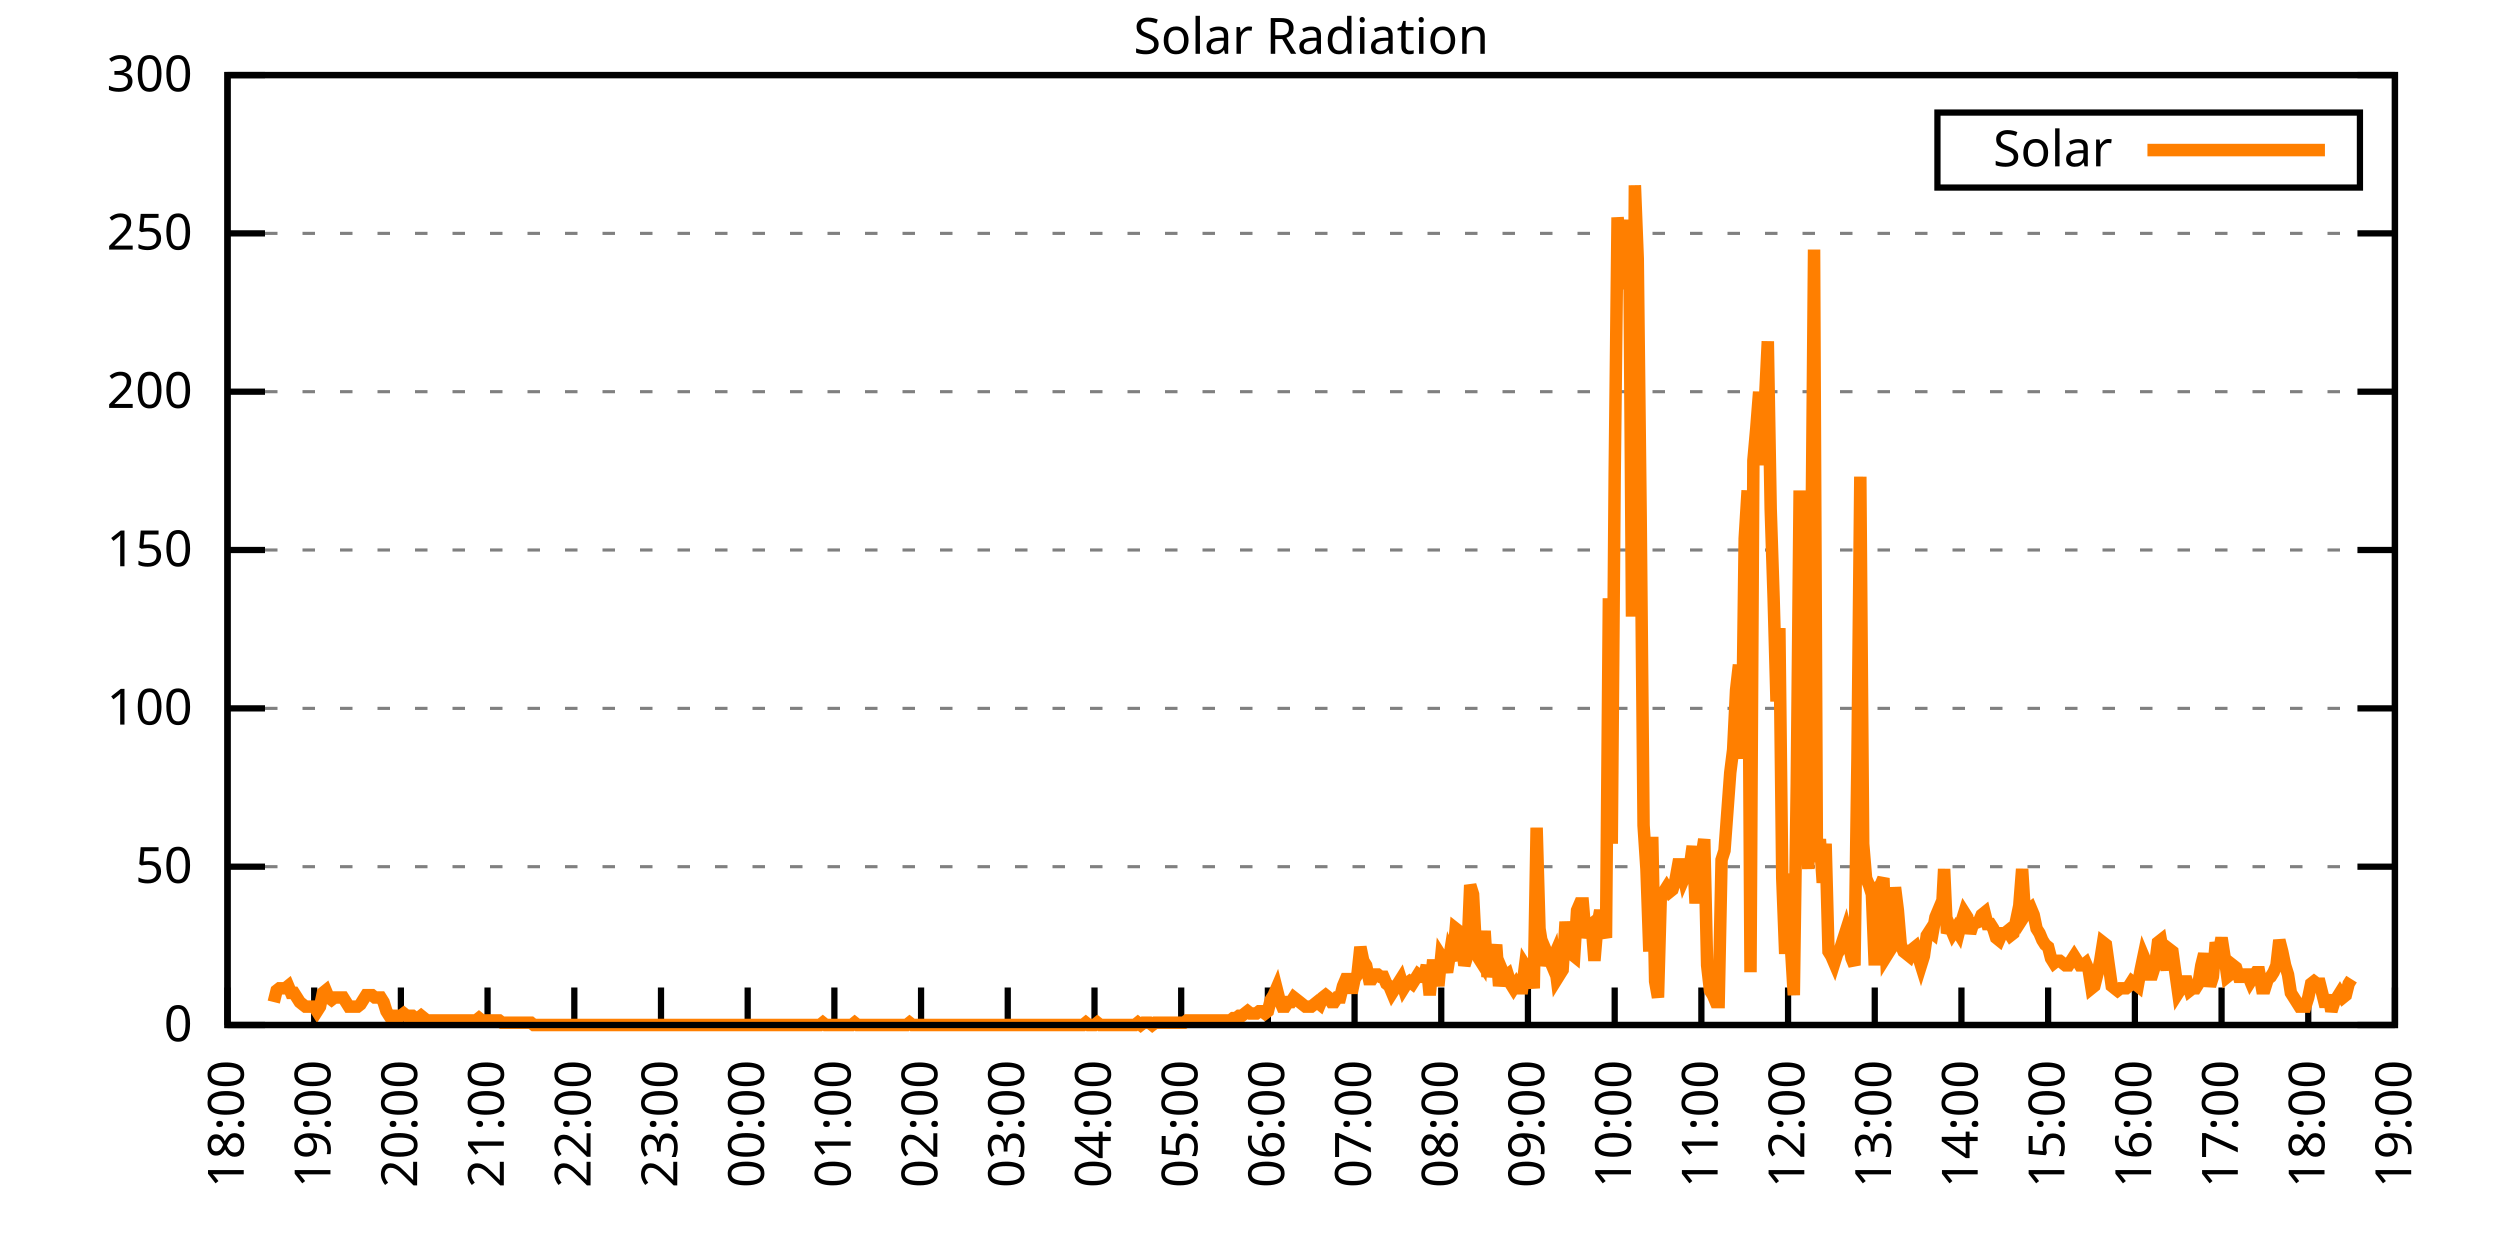
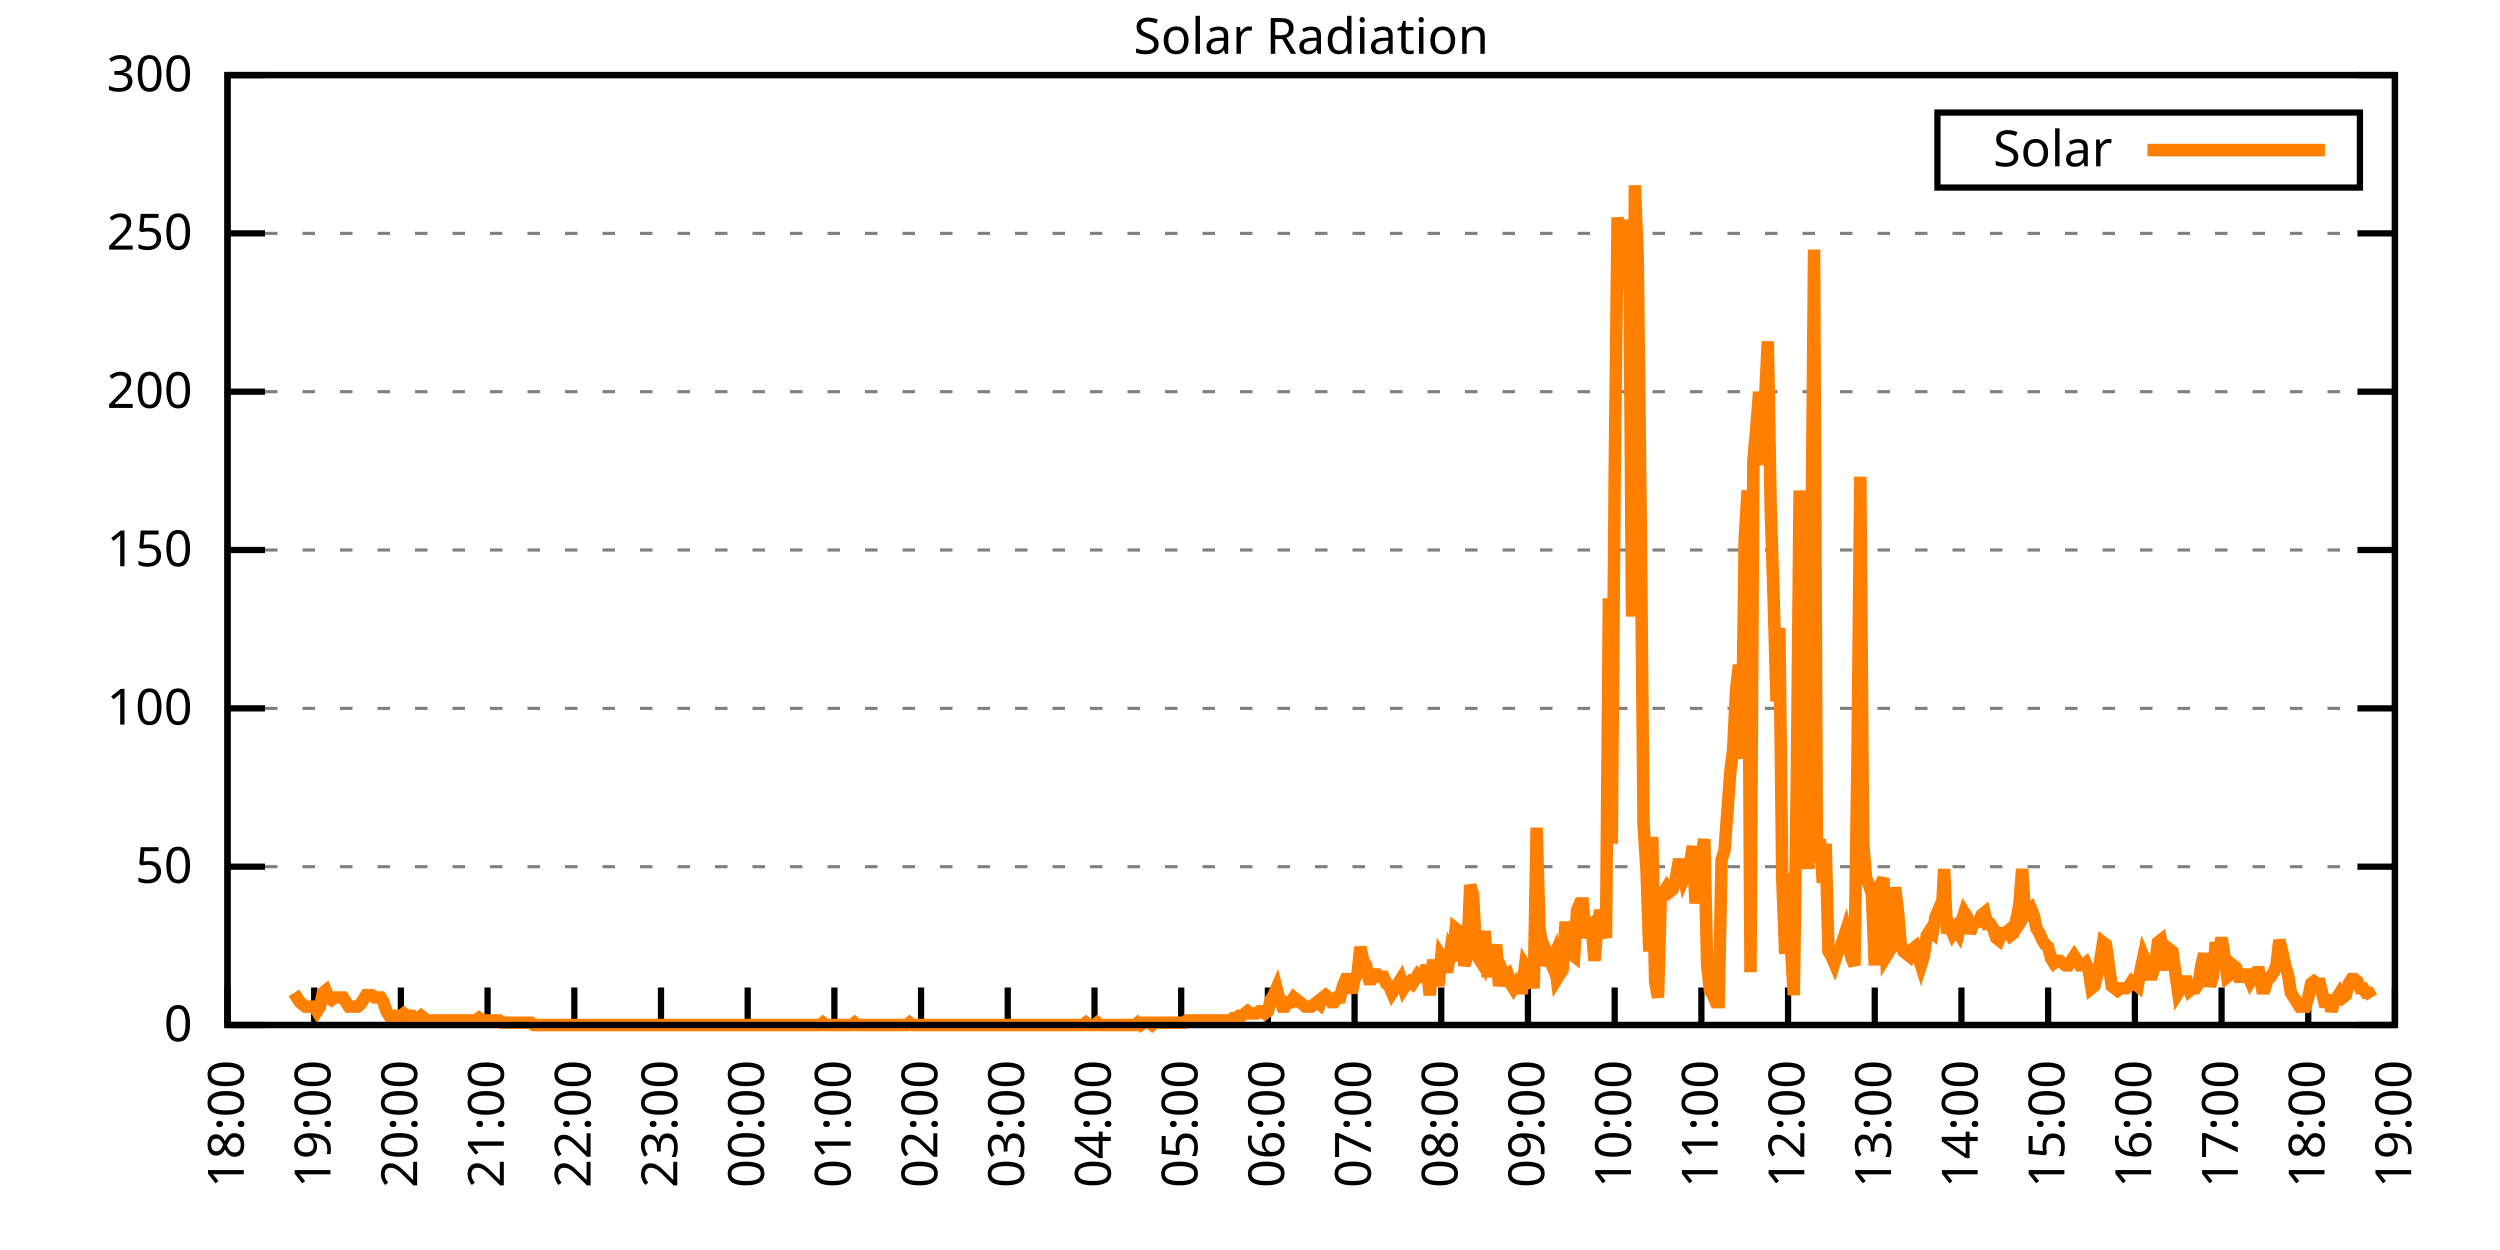
<svg xmlns="http://www.w3.org/2000/svg" xmlns:xlink="http://www.w3.org/1999/xlink" width="400" height="200" viewBox="0 0 400 200">
  <g id="gnuplot_canvas">
    <rect x="0" y="0" width="400" height="200" fill="none" />
    <defs>
      <circle id="gpDot" r="0.5" stroke-width="0.5" stroke="currentColor" />
      <path id="gpPt0" stroke-width="0.333" stroke="currentColor" d="M-1,0 h2 M0,-1 v2" />
      <path id="gpPt1" stroke-width="0.333" stroke="currentColor" d="M-1,-1 L1,1 M1,-1 L-1,1" />
      <path id="gpPt2" stroke-width="0.333" stroke="currentColor" d="M-1,0 L1,0 M0,-1 L0,1 M-1,-1 L1,1 M-1,1 L1,-1" />
      <rect id="gpPt3" stroke-width="0.333" stroke="currentColor" x="-1" y="-1" width="2" height="2" />
      <rect id="gpPt4" stroke-width="0.333" stroke="currentColor" fill="currentColor" x="-1" y="-1" width="2" height="2" />
      <circle id="gpPt5" stroke-width="0.333" stroke="currentColor" cx="0" cy="0" r="1" />
      <use xlink:href="#gpPt5" id="gpPt6" fill="currentColor" stroke="none" />
      <path id="gpPt7" stroke-width="0.333" stroke="currentColor" d="M0,-1.33 L-1.33,0.67 L1.33,0.67 z" />
      <use xlink:href="#gpPt7" id="gpPt8" fill="currentColor" stroke="none" />
      <use xlink:href="#gpPt7" id="gpPt9" stroke="currentColor" transform="rotate(180)" />
      <use xlink:href="#gpPt9" id="gpPt10" fill="currentColor" stroke="none" />
      <use xlink:href="#gpPt3" id="gpPt11" stroke="currentColor" transform="rotate(45)" />
      <use xlink:href="#gpPt11" id="gpPt12" fill="currentColor" stroke="none" />
      <path id="gpPt13" stroke-width="0.333" stroke="currentColor" d="M0,1.330 L1.265,0.411 L0.782,-1.067 L-0.782,-1.076 L-1.265,0.411 z" />
      <use xlink:href="#gpPt13" id="gpPt14" fill="currentColor" stroke="none" />
      <filter id="textbox" filterUnits="objectBoundingBox" x="0" y="0" height="1" width="1">
        <feFlood flood-color="white" flood-opacity="1" result="bgnd" />
        <feComposite in="SourceGraphic" in2="bgnd" operator="atop" />
      </filter>
      <filter id="greybox" filterUnits="objectBoundingBox" x="0" y="0" height="1" width="1">
        <feFlood flood-color="lightgrey" flood-opacity="1" result="grey" />
        <feComposite in="SourceGraphic" in2="grey" operator="atop" />
      </filter>
    </defs>
    <g fill="none" color="white" stroke="currentColor" stroke-width="1.00" stroke-linecap="butt" stroke-linejoin="miter">
</g>
    <g fill="none" color="black" stroke="currentColor" stroke-width="1.00" stroke-linecap="butt" stroke-linejoin="miter">
      <g stroke="none" shape-rendering="crispEdges">
        <polygon fill="rgb(255, 255, 255)" points="36.40,164.00 383.18,164.00 383.18,12.02 36.40,12.02 " />
      </g>
    </g>
    <g fill="none" color="black" stroke="currentColor" stroke-width="1.00" stroke-linecap="butt" stroke-linejoin="miter">
</g>
    <g fill="none" color="black" stroke="black" stroke-width="0.50" stroke-linecap="butt" stroke-linejoin="miter">
</g>
    <g fill="none" color="gray" stroke="currentColor" stroke-width="0.50" stroke-linecap="butt" stroke-linejoin="miter">
      <path stroke="gray" stroke-dasharray="2,4" class="gridline" d="M36.40,164.00 L383.19,164.00  " />
    </g>
    <g fill="none" color="gray" stroke="gray" stroke-width="1.00" stroke-linecap="butt" stroke-linejoin="miter">
</g>
    <g fill="none" color="black" stroke="currentColor" stroke-width="1.00" stroke-linecap="butt" stroke-linejoin="miter">
      <path stroke="black" d="M36.40,164.00 L42.40,164.00 M383.19,164.00 L377.19,164.00  " />
      <g transform="translate(30.80,166.60)" stroke="none" fill="black" font-family="Sans" font-size="8.00" text-anchor="end">
        <text>
          <tspan font-family="Sans"> 0</tspan>
        </text>
      </g>
    </g>
    <g fill="none" color="black" stroke="currentColor" stroke-width="1.00" stroke-linecap="butt" stroke-linejoin="miter">
</g>
    <g fill="none" color="black" stroke="black" stroke-width="0.50" stroke-linecap="butt" stroke-linejoin="miter">
</g>
    <g fill="none" color="gray" stroke="currentColor" stroke-width="0.50" stroke-linecap="butt" stroke-linejoin="miter">
      <path stroke="gray" stroke-dasharray="2,4" class="gridline" d="M36.40,138.67 L383.19,138.67  " />
    </g>
    <g fill="none" color="gray" stroke="gray" stroke-width="1.00" stroke-linecap="butt" stroke-linejoin="miter">
</g>
    <g fill="none" color="black" stroke="currentColor" stroke-width="1.00" stroke-linecap="butt" stroke-linejoin="miter">
      <path stroke="black" d="M36.40,138.67 L42.40,138.67 M383.19,138.67 L377.19,138.67  " />
      <g transform="translate(30.80,141.27)" stroke="none" fill="black" font-family="Sans" font-size="8.00" text-anchor="end">
        <text>
          <tspan font-family="Sans"> 50</tspan>
        </text>
      </g>
    </g>
    <g fill="none" color="black" stroke="currentColor" stroke-width="1.00" stroke-linecap="butt" stroke-linejoin="miter">
</g>
    <g fill="none" color="black" stroke="black" stroke-width="0.50" stroke-linecap="butt" stroke-linejoin="miter">
</g>
    <g fill="none" color="gray" stroke="currentColor" stroke-width="0.50" stroke-linecap="butt" stroke-linejoin="miter">
      <path stroke="gray" stroke-dasharray="2,4" class="gridline" d="M36.40,113.34 L383.19,113.34  " />
    </g>
    <g fill="none" color="gray" stroke="gray" stroke-width="1.00" stroke-linecap="butt" stroke-linejoin="miter">
</g>
    <g fill="none" color="black" stroke="currentColor" stroke-width="1.00" stroke-linecap="butt" stroke-linejoin="miter">
      <path stroke="black" d="M36.40,113.34 L42.40,113.34 M383.19,113.34 L377.19,113.34  " />
      <g transform="translate(30.80,115.94)" stroke="none" fill="black" font-family="Sans" font-size="8.00" text-anchor="end">
        <text>
          <tspan font-family="Sans"> 100</tspan>
        </text>
      </g>
    </g>
    <g fill="none" color="black" stroke="currentColor" stroke-width="1.00" stroke-linecap="butt" stroke-linejoin="miter">
</g>
    <g fill="none" color="black" stroke="black" stroke-width="0.50" stroke-linecap="butt" stroke-linejoin="miter">
</g>
    <g fill="none" color="gray" stroke="currentColor" stroke-width="0.50" stroke-linecap="butt" stroke-linejoin="miter">
      <path stroke="gray" stroke-dasharray="2,4" class="gridline" d="M36.40,88.00 L383.19,88.00  " />
    </g>
    <g fill="none" color="gray" stroke="gray" stroke-width="1.00" stroke-linecap="butt" stroke-linejoin="miter">
</g>
    <g fill="none" color="black" stroke="currentColor" stroke-width="1.00" stroke-linecap="butt" stroke-linejoin="miter">
      <path stroke="black" d="M36.40,88.00 L42.40,88.00 M383.19,88.00 L377.19,88.00  " />
      <g transform="translate(30.80,90.60)" stroke="none" fill="black" font-family="Sans" font-size="8.00" text-anchor="end">
        <text>
          <tspan font-family="Sans"> 150</tspan>
        </text>
      </g>
    </g>
    <g fill="none" color="black" stroke="currentColor" stroke-width="1.00" stroke-linecap="butt" stroke-linejoin="miter">
</g>
    <g fill="none" color="black" stroke="black" stroke-width="0.50" stroke-linecap="butt" stroke-linejoin="miter">
</g>
    <g fill="none" color="gray" stroke="currentColor" stroke-width="0.50" stroke-linecap="butt" stroke-linejoin="miter">
      <path stroke="gray" stroke-dasharray="2,4" class="gridline" d="M36.40,62.67 L383.19,62.67  " />
    </g>
    <g fill="none" color="gray" stroke="gray" stroke-width="1.00" stroke-linecap="butt" stroke-linejoin="miter">
</g>
    <g fill="none" color="black" stroke="currentColor" stroke-width="1.00" stroke-linecap="butt" stroke-linejoin="miter">
      <path stroke="black" d="M36.40,62.67 L42.40,62.67 M383.19,62.67 L377.19,62.67  " />
      <g transform="translate(30.80,65.27)" stroke="none" fill="black" font-family="Sans" font-size="8.00" text-anchor="end">
        <text>
          <tspan font-family="Sans"> 200</tspan>
        </text>
      </g>
    </g>
    <g fill="none" color="black" stroke="currentColor" stroke-width="1.00" stroke-linecap="butt" stroke-linejoin="miter">
</g>
    <g fill="none" color="black" stroke="black" stroke-width="0.50" stroke-linecap="butt" stroke-linejoin="miter">
</g>
    <g fill="none" color="gray" stroke="currentColor" stroke-width="0.50" stroke-linecap="butt" stroke-linejoin="miter">
      <path stroke="gray" stroke-dasharray="2,4" class="gridline" d="M36.40,37.34 L383.19,37.34  " />
    </g>
    <g fill="none" color="gray" stroke="gray" stroke-width="1.00" stroke-linecap="butt" stroke-linejoin="miter">
</g>
    <g fill="none" color="black" stroke="currentColor" stroke-width="1.00" stroke-linecap="butt" stroke-linejoin="miter">
      <path stroke="black" d="M36.40,37.34 L42.40,37.34 M383.19,37.34 L377.19,37.34  " />
      <g transform="translate(30.80,39.94)" stroke="none" fill="black" font-family="Sans" font-size="8.00" text-anchor="end">
        <text>
          <tspan font-family="Sans"> 250</tspan>
        </text>
      </g>
    </g>
    <g fill="none" color="black" stroke="currentColor" stroke-width="1.00" stroke-linecap="butt" stroke-linejoin="miter">
</g>
    <g fill="none" color="black" stroke="black" stroke-width="0.50" stroke-linecap="butt" stroke-linejoin="miter">
</g>
    <g fill="none" color="gray" stroke="currentColor" stroke-width="0.50" stroke-linecap="butt" stroke-linejoin="miter">
      <path stroke="gray" stroke-dasharray="2,4" class="gridline" d="M36.40,12.01 L383.19,12.01  " />
    </g>
    <g fill="none" color="gray" stroke="gray" stroke-width="1.00" stroke-linecap="butt" stroke-linejoin="miter">
</g>
    <g fill="none" color="black" stroke="currentColor" stroke-width="1.00" stroke-linecap="butt" stroke-linejoin="miter">
      <path stroke="black" d="M36.40,12.01 L42.40,12.01 M383.19,12.01 L377.19,12.01  " />
      <g transform="translate(30.80,14.61)" stroke="none" fill="black" font-family="Sans" font-size="8.00" text-anchor="end">
        <text>
          <tspan font-family="Sans"> 300</tspan>
        </text>
      </g>
    </g>
    <g fill="none" color="black" stroke="currentColor" stroke-width="1.00" stroke-linecap="butt" stroke-linejoin="miter">
      <path stroke="black" d="M36.40,164.00 L36.40,158.00  " />
      <g transform="translate(39.00,169.60) rotate(270.00)" stroke="none" fill="black" font-family="Sans" font-size="8.00" text-anchor="end">
        <text>
          <tspan font-family="Sans">18:00</tspan>
        </text>
      </g>
    </g>
    <g fill="none" color="black" stroke="currentColor" stroke-width="1.00" stroke-linecap="butt" stroke-linejoin="miter">
      <path stroke="black" d="M50.27,164.00 L50.27,158.00  " />
      <g transform="translate(52.87,169.60) rotate(270.00)" stroke="none" fill="black" font-family="Sans" font-size="8.00" text-anchor="end">
        <text>
          <tspan font-family="Sans">19:00</tspan>
        </text>
      </g>
    </g>
    <g fill="none" color="black" stroke="currentColor" stroke-width="1.00" stroke-linecap="butt" stroke-linejoin="miter">
      <path stroke="black" d="M64.14,164.00 L64.14,158.00  " />
      <g transform="translate(66.74,169.60) rotate(270.00)" stroke="none" fill="black" font-family="Sans" font-size="8.00" text-anchor="end">
        <text>
          <tspan font-family="Sans">20:00</tspan>
        </text>
      </g>
    </g>
    <g fill="none" color="black" stroke="currentColor" stroke-width="1.00" stroke-linecap="butt" stroke-linejoin="miter">
      <path stroke="black" d="M78.01,164.00 L78.01,158.00  " />
      <g transform="translate(80.61,169.60) rotate(270.00)" stroke="none" fill="black" font-family="Sans" font-size="8.00" text-anchor="end">
        <text>
          <tspan font-family="Sans">21:00</tspan>
        </text>
      </g>
    </g>
    <g fill="none" color="black" stroke="currentColor" stroke-width="1.00" stroke-linecap="butt" stroke-linejoin="miter">
      <path stroke="black" d="M91.89,164.00 L91.89,158.00  " />
      <g transform="translate(94.49,169.60) rotate(270.00)" stroke="none" fill="black" font-family="Sans" font-size="8.00" text-anchor="end">
        <text>
          <tspan font-family="Sans">22:00</tspan>
        </text>
      </g>
    </g>
    <g fill="none" color="black" stroke="currentColor" stroke-width="1.00" stroke-linecap="butt" stroke-linejoin="miter">
      <path stroke="black" d="M105.76,164.00 L105.76,158.00  " />
      <g transform="translate(108.36,169.60) rotate(270.00)" stroke="none" fill="black" font-family="Sans" font-size="8.00" text-anchor="end">
        <text>
          <tspan font-family="Sans">23:00</tspan>
        </text>
      </g>
    </g>
    <g fill="none" color="black" stroke="currentColor" stroke-width="1.00" stroke-linecap="butt" stroke-linejoin="miter">
      <path stroke="black" d="M119.63,164.00 L119.63,158.00  " />
      <g transform="translate(122.23,169.60) rotate(270.00)" stroke="none" fill="black" font-family="Sans" font-size="8.00" text-anchor="end">
        <text>
          <tspan font-family="Sans">00:00</tspan>
        </text>
      </g>
    </g>
    <g fill="none" color="black" stroke="currentColor" stroke-width="1.00" stroke-linecap="butt" stroke-linejoin="miter">
      <path stroke="black" d="M133.50,164.00 L133.50,158.00  " />
      <g transform="translate(136.10,169.60) rotate(270.00)" stroke="none" fill="black" font-family="Sans" font-size="8.00" text-anchor="end">
        <text>
          <tspan font-family="Sans">01:00</tspan>
        </text>
      </g>
    </g>
    <g fill="none" color="black" stroke="currentColor" stroke-width="1.00" stroke-linecap="butt" stroke-linejoin="miter">
      <path stroke="black" d="M147.37,164.00 L147.37,158.00  " />
      <g transform="translate(149.97,169.60) rotate(270.00)" stroke="none" fill="black" font-family="Sans" font-size="8.00" text-anchor="end">
        <text>
          <tspan font-family="Sans">02:00</tspan>
        </text>
      </g>
    </g>
    <g fill="none" color="black" stroke="currentColor" stroke-width="1.00" stroke-linecap="butt" stroke-linejoin="miter">
      <path stroke="black" d="M161.24,164.00 L161.24,158.00  " />
      <g transform="translate(163.84,169.60) rotate(270.00)" stroke="none" fill="black" font-family="Sans" font-size="8.00" text-anchor="end">
        <text>
          <tspan font-family="Sans">03:00</tspan>
        </text>
      </g>
    </g>
    <g fill="none" color="black" stroke="currentColor" stroke-width="1.00" stroke-linecap="butt" stroke-linejoin="miter">
      <path stroke="black" d="M175.12,164.00 L175.12,158.00  " />
      <g transform="translate(177.72,169.60) rotate(270.00)" stroke="none" fill="black" font-family="Sans" font-size="8.00" text-anchor="end">
        <text>
          <tspan font-family="Sans">04:00</tspan>
        </text>
      </g>
    </g>
    <g fill="none" color="black" stroke="currentColor" stroke-width="1.00" stroke-linecap="butt" stroke-linejoin="miter">
      <path stroke="black" d="M188.99,164.00 L188.99,158.00  " />
      <g transform="translate(191.59,169.60) rotate(270.00)" stroke="none" fill="black" font-family="Sans" font-size="8.00" text-anchor="end">
        <text>
          <tspan font-family="Sans">05:00</tspan>
        </text>
      </g>
    </g>
    <g fill="none" color="black" stroke="currentColor" stroke-width="1.00" stroke-linecap="butt" stroke-linejoin="miter">
      <path stroke="black" d="M202.86,164.00 L202.86,158.00  " />
      <g transform="translate(205.46,169.60) rotate(270.00)" stroke="none" fill="black" font-family="Sans" font-size="8.00" text-anchor="end">
        <text>
          <tspan font-family="Sans">06:00</tspan>
        </text>
      </g>
    </g>
    <g fill="none" color="black" stroke="currentColor" stroke-width="1.00" stroke-linecap="butt" stroke-linejoin="miter">
      <path stroke="black" d="M216.73,164.00 L216.73,158.00  " />
      <g transform="translate(219.33,169.60) rotate(270.00)" stroke="none" fill="black" font-family="Sans" font-size="8.00" text-anchor="end">
        <text>
          <tspan font-family="Sans">07:00</tspan>
        </text>
      </g>
    </g>
    <g fill="none" color="black" stroke="currentColor" stroke-width="1.00" stroke-linecap="butt" stroke-linejoin="miter">
      <path stroke="black" d="M230.60,164.00 L230.60,158.00  " />
      <g transform="translate(233.20,169.60) rotate(270.00)" stroke="none" fill="black" font-family="Sans" font-size="8.00" text-anchor="end">
        <text>
          <tspan font-family="Sans">08:00</tspan>
        </text>
      </g>
    </g>
    <g fill="none" color="black" stroke="currentColor" stroke-width="1.00" stroke-linecap="butt" stroke-linejoin="miter">
      <path stroke="black" d="M244.47,164.00 L244.47,158.00  " />
      <g transform="translate(247.07,169.60) rotate(270.00)" stroke="none" fill="black" font-family="Sans" font-size="8.00" text-anchor="end">
        <text>
          <tspan font-family="Sans">09:00</tspan>
        </text>
      </g>
    </g>
    <g fill="none" color="black" stroke="currentColor" stroke-width="1.00" stroke-linecap="butt" stroke-linejoin="miter">
      <path stroke="black" d="M258.35,164.00 L258.35,158.00  " />
      <g transform="translate(260.95,169.60) rotate(270.00)" stroke="none" fill="black" font-family="Sans" font-size="8.00" text-anchor="end">
        <text>
          <tspan font-family="Sans">10:00</tspan>
        </text>
      </g>
    </g>
    <g fill="none" color="black" stroke="currentColor" stroke-width="1.00" stroke-linecap="butt" stroke-linejoin="miter">
      <path stroke="black" d="M272.22,164.00 L272.22,158.00  " />
      <g transform="translate(274.82,169.60) rotate(270.00)" stroke="none" fill="black" font-family="Sans" font-size="8.00" text-anchor="end">
        <text>
          <tspan font-family="Sans">11:00</tspan>
        </text>
      </g>
    </g>
    <g fill="none" color="black" stroke="currentColor" stroke-width="1.00" stroke-linecap="butt" stroke-linejoin="miter">
      <path stroke="black" d="M286.09,164.00 L286.09,158.00  " />
      <g transform="translate(288.69,169.60) rotate(270.00)" stroke="none" fill="black" font-family="Sans" font-size="8.00" text-anchor="end">
        <text>
          <tspan font-family="Sans">12:00</tspan>
        </text>
      </g>
    </g>
    <g fill="none" color="black" stroke="currentColor" stroke-width="1.00" stroke-linecap="butt" stroke-linejoin="miter">
      <path stroke="black" d="M299.96,164.00 L299.96,158.00  " />
      <g transform="translate(302.56,169.60) rotate(270.00)" stroke="none" fill="black" font-family="Sans" font-size="8.00" text-anchor="end">
        <text>
          <tspan font-family="Sans">13:00</tspan>
        </text>
      </g>
    </g>
    <g fill="none" color="black" stroke="currentColor" stroke-width="1.00" stroke-linecap="butt" stroke-linejoin="miter">
      <path stroke="black" d="M313.83,164.00 L313.83,158.00  " />
      <g transform="translate(316.43,169.60) rotate(270.00)" stroke="none" fill="black" font-family="Sans" font-size="8.00" text-anchor="end">
        <text>
          <tspan font-family="Sans">14:00</tspan>
        </text>
      </g>
    </g>
    <g fill="none" color="black" stroke="currentColor" stroke-width="1.00" stroke-linecap="butt" stroke-linejoin="miter">
      <path stroke="black" d="M327.70,164.00 L327.70,158.00  " />
      <g transform="translate(330.30,169.60) rotate(270.00)" stroke="none" fill="black" font-family="Sans" font-size="8.00" text-anchor="end">
        <text>
          <tspan font-family="Sans">15:00</tspan>
        </text>
      </g>
    </g>
    <g fill="none" color="black" stroke="currentColor" stroke-width="1.00" stroke-linecap="butt" stroke-linejoin="miter">
      <path stroke="black" d="M341.58,164.00 L341.58,158.00  " />
      <g transform="translate(344.18,169.60) rotate(270.00)" stroke="none" fill="black" font-family="Sans" font-size="8.00" text-anchor="end">
        <text>
          <tspan font-family="Sans">16:00</tspan>
        </text>
      </g>
    </g>
    <g fill="none" color="black" stroke="currentColor" stroke-width="1.00" stroke-linecap="butt" stroke-linejoin="miter">
      <path stroke="black" d="M355.45,164.00 L355.45,158.00  " />
      <g transform="translate(358.05,169.60) rotate(270.00)" stroke="none" fill="black" font-family="Sans" font-size="8.00" text-anchor="end">
        <text>
          <tspan font-family="Sans">17:00</tspan>
        </text>
      </g>
    </g>
    <g fill="none" color="black" stroke="currentColor" stroke-width="1.00" stroke-linecap="butt" stroke-linejoin="miter">
      <path stroke="black" d="M369.32,164.00 L369.32,158.00  " />
      <g transform="translate(371.92,169.60) rotate(270.00)" stroke="none" fill="black" font-family="Sans" font-size="8.00" text-anchor="end">
        <text>
          <tspan font-family="Sans">18:00</tspan>
        </text>
      </g>
    </g>
    <g fill="none" color="black" stroke="currentColor" stroke-width="1.00" stroke-linecap="butt" stroke-linejoin="miter">
      <path stroke="black" d="M383.19,164.00 L383.19,158.00  " />
      <g transform="translate(385.79,169.60) rotate(270.00)" stroke="none" fill="black" font-family="Sans" font-size="8.00" text-anchor="end">
        <text>
          <tspan font-family="Sans">19:00</tspan>
        </text>
      </g>
    </g>
    <g fill="none" color="black" stroke="currentColor" stroke-width="1.00" stroke-linecap="butt" stroke-linejoin="miter">
</g>
    <g fill="none" color="black" stroke="currentColor" stroke-width="1.00" stroke-linecap="butt" stroke-linejoin="miter">
      <path stroke="black" d="M36.40,12.01 L36.40,164.00 L383.19,164.00 L383.19,12.01 L36.40,12.01 Z  " />
    </g>
    <g fill="none" color="black" stroke="currentColor" stroke-width="1.00" stroke-linecap="butt" stroke-linejoin="miter">
</g>
    <g fill="none" color="black" stroke="currentColor" stroke-width="1.00" stroke-linecap="butt" stroke-linejoin="miter">
      <path stroke="black" d="M309.99,30.01 L309.99,18.01 L377.59,18.01 L377.59,30.01 L309.99,30.01 Z  " />
    </g>
    <g id="Solar_Radiation_plot_1">
      <g fill="none" color="white" stroke="black" stroke-width="2.00" stroke-linecap="butt" stroke-linejoin="miter">
</g>
      <g fill="none" color="black" stroke="currentColor" stroke-width="2.00" stroke-linecap="butt" stroke-linejoin="miter">
        <g transform="translate(337.99,26.61)" stroke="none" fill="black" font-family="Sans" font-size="8.00" text-anchor="end">
          <text>
            <tspan font-family="Sans">Solar</tspan>
          </text>
        </g>
      </g>
      <g fill="none" color="black" stroke="currentColor" stroke-width="2.00" stroke-linecap="butt" stroke-linejoin="miter">
-         <path stroke="rgb(255, 127,   0)" d="M343.59,24.01 L371.99,24.01 M43.80,160.33 L44.26,158.49 L44.72,158.13 L45.19,158.13 L45.65,158.13 L46.11,157.76   L46.57,158.86 L47.03,158.86 L47.50,159.60 L47.96,160.33 L48.42,160.70 L48.88,161.06 L49.35,161.06 L49.81,161.06   L50.27,161.06 L50.73,161.80 L51.20,161.06 L51.66,158.86 L52.12,158.49 L52.58,159.60 L53.05,159.96 L53.51,159.60   L53.97,159.60 L54.43,159.60 L54.90,159.60 L55.36,160.33 L55.82,161.06 L56.28,161.06 L56.75,161.06 L57.21,161.06   L57.67,160.70 L58.13,159.96 L58.59,159.23 L59.06,159.23 L59.52,159.23 L59.98,159.60 L60.44,159.60 L60.91,159.60   L61.37,160.33 L61.83,161.80 L62.29,162.53 L62.76,162.53 L63.22,162.53 L63.68,162.53 L64.14,162.53 L64.61,162.16   L65.07,162.53 L65.53,162.53 L65.99,162.53 L66.46,162.90 L66.92,162.90 L67.38,162.53 L67.84,162.90 L68.30,163.27   L68.77,163.27 L69.23,163.27 L69.69,163.27 L70.15,163.27 L70.62,163.27 L71.08,163.27 L71.54,163.27 L72.00,163.27   L72.47,163.27 L72.93,163.27 L73.39,163.27 L73.85,163.27 L74.32,163.27 L74.78,163.27 L75.24,163.27 L75.70,163.27   L76.17,163.27 L76.63,162.90 L77.09,163.27 L77.55,163.27 L78.01,163.27 L78.48,163.27 L78.94,163.27 L79.40,163.27   L79.86,163.27 L80.33,163.63 L80.79,163.63 L81.25,163.63 L81.71,163.63 L82.18,163.63 L82.64,163.63 L83.10,163.63   L83.56,163.63 L84.03,163.63 L84.49,163.63 L84.95,163.63 L85.41,164.00 L85.88,164.00 L86.34,164.00 L86.80,164.00   L87.26,164.00 L87.72,164.00 L88.19,164.00 L88.65,164.00 L89.11,164.00 L89.57,164.00 L90.04,164.00 L90.50,164.00   L90.96,164.00 L91.42,164.00 L91.89,164.00 L92.35,164.00 L92.81,164.00 L93.27,164.00 L93.74,164.00 L94.20,164.00   L94.66,164.00 L95.12,164.00 L95.59,164.00 L96.05,164.00 L96.51,164.00 L96.97,164.00 L97.44,164.00 L97.90,164.00   L98.36,164.00 L98.82,164.00 L99.28,164.00 L99.75,164.00 L100.21,164.00 L100.67,164.00 L101.13,164.00 L101.60,164.00   L102.06,164.00 L102.52,164.00 L102.98,164.00 L103.45,164.00 L103.91,164.00 L104.37,164.00 L104.83,164.00 L105.30,164.00   L105.76,164.00 L106.22,164.00 L106.68,164.00 L107.15,164.00 L107.61,164.00 L108.07,164.00 L108.53,164.00 L108.99,164.00   L109.46,164.00 L109.92,164.00 L110.38,164.00 L110.84,164.00 L111.31,164.00 L111.77,164.00 L112.23,164.00 L112.69,164.00   L113.16,164.00 L113.62,164.00 L114.08,164.00 L114.54,164.00 L115.01,164.00 L115.47,164.00 L115.93,164.00 L116.39,164.00   L116.86,164.00 L117.32,164.00 L117.78,164.00 L118.24,164.00 L118.70,164.00 L119.17,164.00 L119.63,164.00 L120.09,164.00   L120.55,164.00 L121.02,164.00 L121.48,164.00 L121.94,164.00 L122.40,164.00 L122.87,164.00 L123.33,164.00 L123.79,164.00   L124.25,164.00 L124.72,164.00 L125.18,164.00 L125.64,164.00 L126.10,164.00 L126.57,164.00 L127.03,164.00 L127.49,164.00   L127.95,164.00 L128.41,164.00 L128.88,164.00 L129.34,164.00 L129.80,164.00 L130.26,164.00 L130.73,164.00 L131.19,164.00   L131.65,163.63 L132.11,164.00 L132.58,164.00 L133.04,164.00 L133.50,164.00 L133.96,164.00 L134.43,164.00 L134.89,164.00   L135.35,164.00 L135.81,164.00 L136.28,164.00 L136.74,163.63 L137.20,164.00 L137.66,164.00 L138.13,164.00 L138.59,164.00   L139.05,164.00 L139.51,164.00 L139.97,164.00 L140.44,164.00 L140.90,164.00 L141.36,164.00 L141.82,164.00 L142.29,164.00   L142.75,164.00 L143.21,164.00 L143.67,164.00 L144.14,164.00 L144.60,164.00 L145.06,164.00 L145.52,163.63 L145.99,164.00   L146.45,164.00 L146.91,164.00 L147.37,164.00 L147.84,164.00 L148.30,164.00 L148.76,164.00 L149.22,164.00 L149.68,164.00   L150.15,164.00 L150.61,164.00 L151.07,164.00 L151.53,164.00 L152.00,164.00 L152.46,164.00 L152.92,164.00 L153.38,164.00   L153.85,164.00 L154.31,164.00 L154.77,164.00 L155.23,164.00 L155.70,164.00 L156.16,164.00 L156.62,164.00 L157.08,164.00   L157.55,164.00 L158.01,164.00 L158.47,164.00 L158.93,164.00 L159.39,164.00 L159.86,164.00 L160.32,164.00 L160.78,164.00   L161.24,164.00 L161.71,164.00 L162.17,164.00 L162.63,164.00 L163.09,164.00 L163.56,164.00 L164.02,164.00 L164.48,164.00   L164.94,164.00 L165.41,164.00 L165.87,164.00 L166.33,164.00 L166.79,164.00 L167.26,164.00 L167.72,164.00 L168.18,164.00   L168.64,164.00 L169.10,164.00 L169.57,164.00 L170.03,164.00 L170.49,164.00 L170.95,164.00 L171.42,164.00 L171.88,164.00   L172.34,164.00 L172.80,164.00 L173.27,164.00 L173.73,163.63 L174.19,164.00 L174.65,164.00 L175.12,164.00 L175.58,163.63   L176.04,164.00 L176.50,164.00 L176.97,164.00 L177.43,164.00 L177.89,164.00 L178.35,164.00 L178.82,164.00 L179.28,164.00   L179.74,164.00 L180.20,164.00 L180.66,164.00 L181.13,164.00 L181.59,164.00 L182.05,163.63 L182.51,164.00 L182.98,163.63   L183.44,163.63 L183.90,163.63 L184.36,164.00 L184.83,163.63 L185.29,163.63 L185.75,163.63 L186.21,163.63 L186.68,163.63   L187.14,163.63 L187.60,163.63 L188.06,163.63 L188.53,163.63 L188.99,163.63 L189.45,163.63 L189.91,163.27 L190.37,163.27   L190.84,163.27 L191.30,163.27 L191.76,163.27 L192.22,163.27 L192.69,163.27 L193.15,163.27 L193.61,163.27 L194.07,163.27   L194.54,163.27 L195.00,163.27 L195.46,163.27 L195.92,163.27 L196.39,163.27 L196.85,163.27 L197.31,162.90 L197.77,162.90   L198.24,162.53 L198.70,162.53 L199.16,162.16 L199.62,161.80 L200.08,162.16 L200.55,162.16 L201.01,162.16 L201.47,161.80   L201.93,161.80 L202.40,162.16 L202.86,161.80 L203.32,159.96 L203.78,159.23 L204.25,158.13 L204.71,159.96 L205.17,161.06   L205.63,161.06 L206.10,160.33 L206.56,160.33 L207.02,159.60 L207.48,159.96 L207.95,160.33 L208.41,160.70 L208.87,161.06   L209.33,161.06 L209.80,161.06 L210.26,160.70 L210.72,160.33 L211.18,160.70 L211.64,159.60 L212.11,159.23 L212.57,159.60   L213.03,160.33 L213.49,160.33 L213.96,159.60 L214.42,159.60 L214.88,157.76 L215.34,156.66 L215.81,156.66 L216.27,158.86   L216.73,156.66 L217.19,155.92 L217.66,151.52 L218.12,153.72 L218.58,154.46 L219.04,156.66 L219.51,156.66 L219.97,155.92   L220.43,155.92 L220.89,156.29 L221.35,156.29 L221.82,157.39 L222.28,157.76 L222.74,158.86 L223.20,158.13 L223.67,157.39   L224.13,156.66 L224.59,158.13 L225.05,157.39 L225.52,157.03 L225.98,157.39 L226.44,156.66 L226.90,155.92 L227.37,156.29   L227.83,156.29 L228.29,154.46 L228.75,159.23 L229.22,154.46 L229.68,154.46 L230.14,157.76 L230.60,152.99 L231.06,153.72   L231.53,155.56 L231.99,152.62 L232.45,153.72 L232.91,148.58 L233.38,148.95 L233.84,150.79 L234.30,154.46 L234.76,152.99   L235.23,141.61 L235.69,143.08 L236.15,151.89 L236.61,153.35 L237.08,154.09 L237.54,148.95 L238.00,156.29 L238.46,153.72   L238.93,153.72 L239.39,151.15 L239.85,157.76 L240.31,155.19 L240.77,156.29 L241.24,155.92 L241.70,157.39 L242.16,158.13   L242.62,157.39 L243.09,158.13 L243.55,158.13 L244.01,154.46 L244.47,155.19 L244.94,154.82 L245.40,158.13 L245.86,132.43   L246.32,148.58 L246.79,151.52 L247.25,154.46 L247.71,152.99 L248.17,154.09 L248.64,152.99 L249.10,156.66 L249.56,155.92   L250.02,155.19 L250.49,147.48 L250.95,151.52 L251.41,152.62 L251.87,152.99 L252.33,145.65 L252.80,144.55 L253.26,144.55   L253.72,150.05 L254.18,148.22 L254.65,147.85 L255.11,153.72 L255.57,148.22 L256.03,145.65 L256.50,148.58 L256.96,150.05   L257.42,95.72 L257.88,135.00 L258.35,75.90 L258.81,34.79 L259.27,39.19 L259.73,46.17 L260.20,44.33 L260.66,35.16   L261.12,98.66 L261.58,29.65 L262.04,41.40 L262.51,82.88 L262.97,132.06 L263.43,139.04 L263.89,152.25 L264.36,133.90   L264.82,157.03 L265.28,159.60 L265.74,143.08 L266.21,142.71 L266.67,141.98 L267.13,142.71 L267.59,142.34 L268.06,140.87   L268.52,138.30 L268.98,138.30 L269.44,140.51 L269.91,139.41 L270.37,138.67 L270.83,135.37 L271.29,144.55 L271.75,137.57   L272.22,137.20 L272.68,134.27 L273.14,154.46 L273.60,158.49 L274.07,159.23 L274.53,160.33 L274.99,160.33 L275.45,137.57   L275.92,136.10 L276.38,129.86 L276.84,123.62 L277.30,119.95 L277.77,110.41 L278.23,106.37 L278.69,121.42 L279.15,86.18   L279.62,78.47 L280.08,155.56 L280.54,73.70 L281.00,68.56 L281.46,62.69 L281.93,74.43 L282.39,64.16 L282.85,54.61   L283.31,81.41 L283.78,95.72 L284.24,112.24 L284.70,100.50 L285.16,140.51 L285.63,152.62 L286.09,139.77 L286.55,151.52   L287.01,159.23 L287.48,125.46 L287.94,78.47 L288.40,123.62 L288.86,126.93 L289.33,139.04 L289.79,92.42 L290.25,39.93   L290.71,137.94 L291.18,134.27 L291.64,141.24 L292.10,135.00 L292.56,152.25 L293.02,152.99 L293.49,154.09 L293.95,152.62   L294.41,151.89 L294.87,150.42 L295.34,148.95 L295.80,150.79 L296.26,153.35 L296.72,154.46 L297.19,121.42 L297.65,76.27   L298.11,135.00 L298.57,140.51 L299.04,141.61 L299.50,143.08 L299.96,154.46 L300.42,141.98 L300.89,141.61 L301.35,140.51   L301.81,152.99 L302.27,152.25 L302.73,151.52 L303.20,141.98 L303.66,145.65 L304.12,151.15 L304.58,152.25 L305.05,152.62   L305.51,152.99 L305.97,151.89 L306.43,151.52 L306.90,152.99 L307.36,154.46 L307.82,152.99 L308.28,149.68 L308.75,148.95   L309.21,149.32 L309.67,146.75 L310.13,145.65 L310.60,147.85 L311.06,139.04 L311.52,149.32 L311.98,148.22 L312.44,149.32   L312.91,148.58 L313.37,149.32 L313.83,147.48 L314.29,146.01 L314.76,146.75 L315.22,149.32 L315.68,147.85 L316.61,147.48   L317.07,146.38 L317.53,146.01 L317.99,147.85 L318.46,147.85 L318.92,148.58 L319.38,150.05 L319.84,150.42 L320.31,149.32   L320.77,149.32 L321.23,148.95 L321.69,149.68 L322.15,149.32 L322.62,147.11 L323.08,144.91 L323.54,139.04 L324.00,146.38   L324.47,145.65 L324.93,145.28 L325.39,146.38 L325.85,148.58 L326.32,149.32 L326.78,150.42 L327.24,151.15 L327.70,151.52   L328.17,153.35 L328.63,154.09 L329.09,153.72 L329.55,153.72 L330.02,154.09 L330.48,154.46 L330.94,154.46 L331.40,153.72   L331.87,152.99 L332.33,153.72 L332.79,154.46 L333.25,154.46 L333.71,154.09 L334.18,155.19 L334.64,158.13 L335.10,157.76   L335.56,155.92 L336.03,153.72 L336.49,150.79 L336.95,151.15 L337.41,154.46 L337.88,157.76 L338.34,158.13 L338.80,158.49   L339.26,158.13 L339.73,158.13 L340.19,158.13 L340.65,157.76 L341.11,157.03 L341.58,157.39 L342.04,157.76 L342.50,155.19   L342.96,152.99 L343.42,154.09 L343.89,155.92 L344.35,155.92 L344.81,154.46 L345.27,150.79 L345.74,150.42 L346.20,152.99   L346.66,155.19 L347.12,151.89 L347.59,152.25 L348.05,155.56 L348.51,158.86 L348.97,158.13 L349.44,157.03 L349.90,157.03   L350.36,158.49 L350.82,158.13 L351.29,158.13 L351.75,157.39 L352.21,154.46 L352.67,152.62 L353.13,155.19 L353.60,157.76   L354.06,156.29 L354.52,150.79 L354.98,152.62 L355.45,150.05 L355.91,152.99 L356.37,156.29 L356.83,155.92 L357.30,154.46   L357.76,154.82 L358.22,156.29 L358.68,156.29 L359.15,155.92 L359.61,155.92 L360.07,157.03 L360.53,156.29 L361.00,155.56   L361.46,155.56 L361.92,158.13 L362.38,158.13 L362.84,156.66 L363.31,156.29 L363.77,155.56 L364.23,154.46 L364.69,150.42   L365.16,152.25 L365.62,154.46 L366.08,155.92 L366.54,158.86 L367.01,159.60 L367.47,160.33 L367.93,161.06 L368.39,161.06   L368.86,161.06 L369.32,159.60 L369.78,157.39 L370.24,157.03 L370.71,157.39 L371.17,157.39 L371.63,159.23 L372.09,161.06   L372.56,159.23 L373.02,161.80 L373.48,160.33 L373.94,159.60 L374.40,158.86 L374.87,159.60 L375.33,159.23 L375.79,157.39   L376.25,156.66  " />
+         <path stroke="rgb(255, 127,   0)" d="M343.59,24.01 L371.99,24.01 M47.03,158.86 L47.50,159.60 L47.96,160.33 L48.42,160.70 L48.88,161.06 L49.35,161.06   L49.81,161.06 L50.27,161.06 L50.73,161.80 L51.20,161.06 L51.66,158.86 L52.12,158.49 L52.58,159.60 L53.05,159.96   L53.51,159.60 L53.97,159.60 L54.43,159.60 L54.90,159.60 L55.36,160.33 L55.82,161.06 L56.28,161.06 L56.75,161.06   L57.21,161.06 L57.67,160.70 L58.13,159.96 L58.59,159.23 L59.06,159.23 L59.52,159.23 L59.98,159.60 L60.44,159.60   L60.91,159.60 L61.37,160.33 L61.83,161.80 L62.29,162.53 L62.76,162.53 L63.22,162.53 L63.68,162.53 L64.14,162.53   L64.61,162.16 L65.07,162.53 L65.53,162.53 L65.99,162.53 L66.46,162.90 L66.92,162.90 L67.38,162.53 L67.84,162.90   L68.30,163.27 L68.77,163.27 L69.23,163.27 L69.69,163.27 L70.15,163.27 L70.62,163.27 L71.08,163.27 L71.54,163.27   L72.00,163.27 L72.47,163.27 L72.93,163.27 L73.39,163.27 L73.85,163.27 L74.32,163.27 L74.78,163.27 L75.24,163.27   L75.70,163.27 L76.17,163.27 L76.63,162.90 L77.09,163.27 L77.55,163.27 L78.01,163.27 L78.48,163.27 L78.94,163.27   L79.40,163.27 L79.86,163.27 L80.33,163.63 L80.79,163.63 L81.25,163.63 L81.71,163.63 L82.18,163.63 L82.64,163.63   L83.10,163.63 L83.56,163.63 L84.03,163.63 L84.49,163.63 L84.95,163.63 L85.41,164.00 L85.88,164.00 L86.34,164.00   L86.80,164.00 L87.26,164.00 L87.72,164.00 L88.19,164.00 L88.65,164.00 L89.11,164.00 L89.57,164.00 L90.04,164.00   L90.50,164.00 L90.96,164.00 L91.42,164.00 L91.89,164.00 L92.35,164.00 L92.81,164.00 L93.27,164.00 L93.74,164.00   L94.20,164.00 L94.66,164.00 L95.12,164.00 L95.59,164.00 L96.05,164.00 L96.51,164.00 L96.97,164.00 L97.44,164.00   L97.90,164.00 L98.36,164.00 L98.82,164.00 L99.28,164.00 L99.75,164.00 L100.21,164.00 L100.67,164.00 L101.13,164.00   L101.60,164.00 L102.06,164.00 L102.52,164.00 L102.98,164.00 L103.45,164.00 L103.91,164.00 L104.37,164.00 L104.83,164.00   L105.30,164.00 L105.76,164.00 L106.22,164.00 L106.68,164.00 L107.15,164.00 L107.61,164.00 L108.07,164.00 L108.53,164.00   L108.99,164.00 L109.46,164.00 L109.92,164.00 L110.38,164.00 L110.84,164.00 L111.31,164.00 L111.77,164.00 L112.23,164.00   L112.69,164.00 L113.16,164.00 L113.62,164.00 L114.08,164.00 L114.54,164.00 L115.01,164.00 L115.47,164.00 L115.93,164.00   L116.39,164.00 L116.86,164.00 L117.32,164.00 L117.78,164.00 L118.24,164.00 L118.70,164.00 L119.17,164.00 L119.63,164.00   L120.09,164.00 L120.55,164.00 L121.02,164.00 L121.48,164.00 L121.94,164.00 L122.40,164.00 L122.87,164.00 L123.33,164.00   L123.79,164.00 L124.25,164.00 L124.72,164.00 L125.18,164.00 L125.64,164.00 L126.10,164.00 L126.57,164.00 L127.03,164.00   L127.49,164.00 L127.95,164.00 L128.41,164.00 L128.88,164.00 L129.34,164.00 L129.80,164.00 L130.26,164.00 L130.73,164.00   L131.19,164.00 L131.65,163.63 L132.11,164.00 L132.58,164.00 L133.04,164.00 L133.50,164.00 L133.96,164.00 L134.43,164.00   L134.89,164.00 L135.35,164.00 L135.81,164.00 L136.28,164.00 L136.74,163.63 L137.20,164.00 L137.66,164.00 L138.13,164.00   L138.59,164.00 L139.05,164.00 L139.51,164.00 L139.97,164.00 L140.44,164.00 L140.90,164.00 L141.36,164.00 L141.82,164.00   L142.29,164.00 L142.75,164.00 L143.21,164.00 L143.67,164.00 L144.14,164.00 L144.60,164.00 L145.06,164.00 L145.52,163.63   L145.99,164.00 L146.45,164.00 L146.91,164.00 L147.37,164.00 L147.84,164.00 L148.30,164.00 L148.76,164.00 L149.22,164.00   L149.68,164.00 L150.15,164.00 L150.61,164.00 L151.07,164.00 L151.53,164.00 L152.00,164.00 L152.46,164.00 L152.92,164.00   L153.38,164.00 L153.85,164.00 L154.31,164.00 L154.77,164.00 L155.23,164.00 L155.70,164.00 L156.16,164.00 L156.62,164.00   L157.08,164.00 L157.55,164.00 L158.01,164.00 L158.47,164.00 L158.93,164.00 L159.39,164.00 L159.86,164.00 L160.32,164.00   L160.78,164.00 L161.24,164.00 L161.71,164.00 L162.17,164.00 L162.63,164.00 L163.09,164.00 L163.56,164.00 L164.02,164.00   L164.48,164.00 L164.94,164.00 L165.41,164.00 L165.87,164.00 L166.33,164.00 L166.79,164.00 L167.26,164.00 L167.72,164.00   L168.18,164.00 L168.64,164.00 L169.10,164.00 L169.57,164.00 L170.03,164.00 L170.49,164.00 L170.95,164.00 L171.42,164.00   L171.88,164.00 L172.34,164.00 L172.80,164.00 L173.27,164.00 L173.73,163.63 L174.19,164.00 L174.65,164.00 L175.12,164.00   L175.58,163.63 L176.04,164.00 L176.50,164.00 L176.97,164.00 L177.43,164.00 L177.89,164.00 L178.35,164.00 L178.82,164.00   L179.28,164.00 L179.74,164.00 L180.20,164.00 L180.66,164.00 L181.13,164.00 L181.59,164.00 L182.05,163.63 L182.51,164.00   L182.98,163.63 L183.44,163.63 L183.90,163.63 L184.36,164.00 L184.83,163.63 L185.29,163.63 L185.75,163.63 L186.21,163.63   L186.68,163.63 L187.14,163.63 L187.60,163.63 L188.06,163.63 L188.53,163.63 L188.99,163.63 L189.45,163.63 L189.91,163.27   L190.37,163.27 L190.84,163.27 L191.30,163.27 L191.76,163.27 L192.22,163.27 L192.69,163.27 L193.15,163.27 L193.61,163.27   L194.07,163.27 L194.54,163.27 L195.00,163.27 L195.46,163.27 L195.92,163.27 L196.39,163.27 L196.85,163.27 L197.31,162.90   L197.77,162.90 L198.24,162.53 L198.70,162.53 L199.16,162.16 L199.62,161.80 L200.08,162.16 L200.55,162.16 L201.01,162.16   L201.47,161.80 L201.93,161.80 L202.40,162.16 L202.86,161.80 L203.32,159.96 L203.78,159.23 L204.25,158.13 L204.71,159.96   L205.17,161.06 L205.63,161.06 L206.10,160.33 L206.56,160.33 L207.02,159.60 L207.48,159.96 L207.95,160.33 L208.41,160.70   L208.87,161.06 L209.33,161.06 L209.80,161.06 L210.26,160.70 L210.72,160.33 L211.18,160.70 L211.64,159.60 L212.11,159.23   L212.57,159.60 L213.03,160.33 L213.49,160.33 L213.96,159.60 L214.42,159.60 L214.88,157.76 L215.34,156.66 L215.81,156.66   L216.27,158.86 L216.73,156.66 L217.19,155.92 L217.66,151.52 L218.12,153.72 L218.58,154.46 L219.04,156.66 L219.51,156.66   L219.97,155.92 L220.43,155.92 L220.89,156.29 L221.35,156.29 L221.82,157.39 L222.28,157.76 L222.74,158.86 L223.20,158.13   L223.67,157.39 L224.13,156.66 L224.59,158.13 L225.05,157.39 L225.52,157.03 L225.98,157.39 L226.44,156.66 L226.90,155.92   L227.37,156.29 L227.83,156.29 L228.29,154.46 L228.75,159.23 L229.22,154.46 L229.68,154.46 L230.14,157.76 L230.60,152.99   L231.06,153.72 L231.53,155.56 L231.99,152.62 L232.45,153.72 L232.91,148.58 L233.38,148.95 L233.84,150.79 L234.30,154.46   L234.76,152.99 L235.23,141.61 L235.69,143.08 L236.15,151.89 L236.61,153.35 L237.08,154.09 L237.54,148.95 L238.00,156.29   L238.46,153.72 L238.93,153.72 L239.39,151.15 L239.85,157.76 L240.31,155.19 L240.77,156.29 L241.24,155.92 L241.70,157.39   L242.16,158.13 L242.62,157.39 L243.09,158.13 L243.55,158.13 L244.01,154.46 L244.47,155.19 L244.94,154.82 L245.40,158.13   L245.86,132.43 L246.32,148.58 L246.79,151.52 L247.25,154.46 L247.71,152.99 L248.17,154.09 L248.64,152.99 L249.10,156.66   L249.56,155.92 L250.02,155.19 L250.49,147.48 L250.95,151.52 L251.41,152.62 L251.87,152.99 L252.33,145.65 L252.80,144.55   L253.26,144.55 L253.72,150.05 L254.18,148.22 L254.65,147.85 L255.11,153.72 L255.57,148.22 L256.03,145.65 L256.50,148.58   L256.96,150.05 L257.42,95.72 L257.88,135.00 L258.35,75.90 L258.81,34.79 L259.27,39.19 L259.73,46.17 L260.20,44.33   L260.66,35.16 L261.12,98.66 L261.58,29.65 L262.04,41.40 L262.51,82.88 L262.97,132.06 L263.43,139.04 L263.89,152.25   L264.36,133.90 L264.82,157.03 L265.28,159.60 L265.74,143.08 L266.21,142.71 L266.67,141.98 L267.13,142.71 L267.59,142.34   L268.06,140.87 L268.52,138.30 L268.98,138.30 L269.44,140.51 L269.91,139.41 L270.37,138.67 L270.83,135.37 L271.29,144.55   L271.75,137.57 L272.22,137.20 L272.68,134.27 L273.14,154.46 L273.60,158.49 L274.07,159.23 L274.53,160.33 L274.99,160.33   L275.45,137.57 L275.92,136.10 L276.38,129.86 L276.84,123.62 L277.30,119.95 L277.77,110.41 L278.23,106.37 L278.69,121.42   L279.15,86.18 L279.62,78.47 L280.08,155.56 L280.54,73.70 L281.00,68.56 L281.46,62.69 L281.93,74.43 L282.39,64.16   L282.85,54.61 L283.31,81.41 L283.78,95.72 L284.24,112.24 L284.70,100.50 L285.16,140.51 L285.63,152.62 L286.09,139.77   L286.55,151.52 L287.01,159.23 L287.48,125.46 L287.94,78.47 L288.40,123.62 L288.86,126.93 L289.33,139.04 L289.79,92.42   L290.25,39.93 L290.71,137.94 L291.18,134.27 L291.64,141.24 L292.10,135.00 L292.56,152.25 L293.02,152.99 L293.49,154.09   L293.95,152.62 L294.41,151.89 L294.87,150.42 L295.34,148.95 L295.80,150.79 L296.26,153.35 L296.72,154.46 L297.19,121.42   L297.65,76.27 L298.11,135.00 L298.57,140.51 L299.04,141.61 L299.50,143.08 L299.96,154.46 L300.42,141.98 L300.89,141.61   L301.35,140.51 L301.81,152.99 L302.27,152.25 L302.73,151.52 L303.20,141.98 L303.66,145.65 L304.12,151.15 L304.58,152.25   L305.05,152.62 L305.51,152.99 L305.97,151.89 L306.43,151.52 L306.90,152.99 L307.36,154.46 L307.82,152.99 L308.28,149.68   L308.75,148.95 L309.21,149.32 L309.67,146.75 L310.13,145.65 L310.60,147.85 L311.06,139.04 L311.52,149.32 L311.98,148.22   L312.44,149.32 L312.91,148.58 L313.37,149.32 L313.83,147.48 L314.29,146.01 L314.76,146.75 L315.22,149.32 L315.68,147.85   L316.61,147.48 L317.07,146.38 L317.53,146.01 L317.99,147.85 L318.46,147.85 L318.92,148.58 L319.38,150.05 L319.84,150.42   L320.31,149.32 L320.77,149.32 L321.23,148.95 L321.69,149.68 L322.15,149.32 L322.62,147.11 L323.08,144.91 L323.54,139.04   L324.00,146.38 L324.47,145.65 L324.93,145.28 L325.39,146.38 L325.85,148.58 L326.32,149.32 L326.78,150.42 L327.24,151.15   L327.70,151.52 L328.17,153.35 L328.63,154.09 L329.09,153.72 L329.55,153.72 L330.02,154.09 L330.48,154.46 L330.94,154.46   L331.40,153.72 L331.87,152.99 L332.33,153.72 L332.79,154.46 L333.25,154.46 L333.71,154.09 L334.18,155.19 L334.64,158.13   L335.10,157.76 L335.56,155.92 L336.03,153.72 L336.49,150.79 L336.95,151.15 L337.41,154.46 L337.88,157.76 L338.34,158.13   L338.80,158.49 L339.26,158.13 L339.73,158.13 L340.19,158.13 L340.65,157.76 L341.11,157.03 L341.58,157.39 L342.04,157.76   L342.50,155.19 L342.96,152.99 L343.42,154.09 L343.89,155.92 L344.35,155.92 L344.81,154.46 L345.27,150.79 L345.74,150.42   L346.20,152.99 L346.66,155.19 L347.12,151.89 L347.59,152.25 L348.05,155.56 L348.51,158.86 L348.97,158.13 L349.44,157.03   L349.90,157.03 L350.36,158.49 L350.82,158.13 L351.29,158.13 L351.75,157.39 L352.21,154.46 L352.67,152.62 L353.13,155.19   L353.60,157.76 L354.06,156.29 L354.52,150.79 L354.98,152.62 L355.45,150.05 L355.91,152.99 L356.37,156.29 L356.83,155.92   L357.30,154.46 L357.76,154.82 L358.22,156.29 L358.68,156.29 L359.15,155.92 L359.61,155.92 L360.07,157.03 L360.53,156.29   L361.00,155.56 L361.46,155.56 L361.92,158.13 L362.38,158.13 L362.84,156.66 L363.31,156.29 L363.77,155.56 L364.23,154.46   L364.69,150.42 L365.16,152.25 L365.62,154.46 L366.08,155.92 L366.54,158.86 L367.01,159.60 L367.47,160.33 L367.93,161.06   L368.39,161.06 L368.86,161.06 L369.32,159.60 L369.78,157.39 L370.24,157.03 L370.71,157.39 L371.17,157.39 L371.63,159.23   L372.09,161.06 L372.56,159.23 L373.02,161.80 L373.48,160.33 L373.94,159.60 L374.40,158.86 L374.87,159.60 L375.33,159.23   L375.79,157.39 L376.25,156.66 L376.72,156.66 L377.18,157.03 L377.64,158.13 L378.10,158.13 L378.57,158.86 L379.03,158.86   L379.49,159.60  " />
      </g>
    </g>
    <g fill="none" color="black" stroke="currentColor" stroke-width="2.00" stroke-linecap="butt" stroke-linejoin="miter">
</g>
    <g fill="none" color="black" stroke="black" stroke-width="1.00" stroke-linecap="butt" stroke-linejoin="miter">
</g>
    <g fill="none" color="black" stroke="currentColor" stroke-width="1.00" stroke-linecap="butt" stroke-linejoin="miter">
      <path stroke="black" d="M36.40,12.01 L36.40,164.00 L383.19,164.00 L383.19,12.01 L36.40,12.01 Z  " />
      <g transform="translate(6.80,88.01) rotate(270.00)" stroke="none" fill="black" font-family="Sans" font-size="8.00" text-anchor="middle">
        <text />
      </g>
    </g>
    <g fill="none" color="black" stroke="currentColor" stroke-width="1.00" stroke-linecap="butt" stroke-linejoin="miter">
</g>
    <g fill="none" color="black" stroke="currentColor" stroke-width="1.00" stroke-linecap="butt" stroke-linejoin="miter">
      <g transform="translate(209.79,8.61)" stroke="none" fill="black" font-family="Sans" font-size="8.00" text-anchor="middle">
        <text>
          <tspan font-family="Sans">Solar Radiation</tspan>
        </text>
      </g>
    </g>
    <g fill="none" color="black" stroke="currentColor" stroke-width="1.00" stroke-linecap="butt" stroke-linejoin="miter">
</g>
  </g>
</svg>
